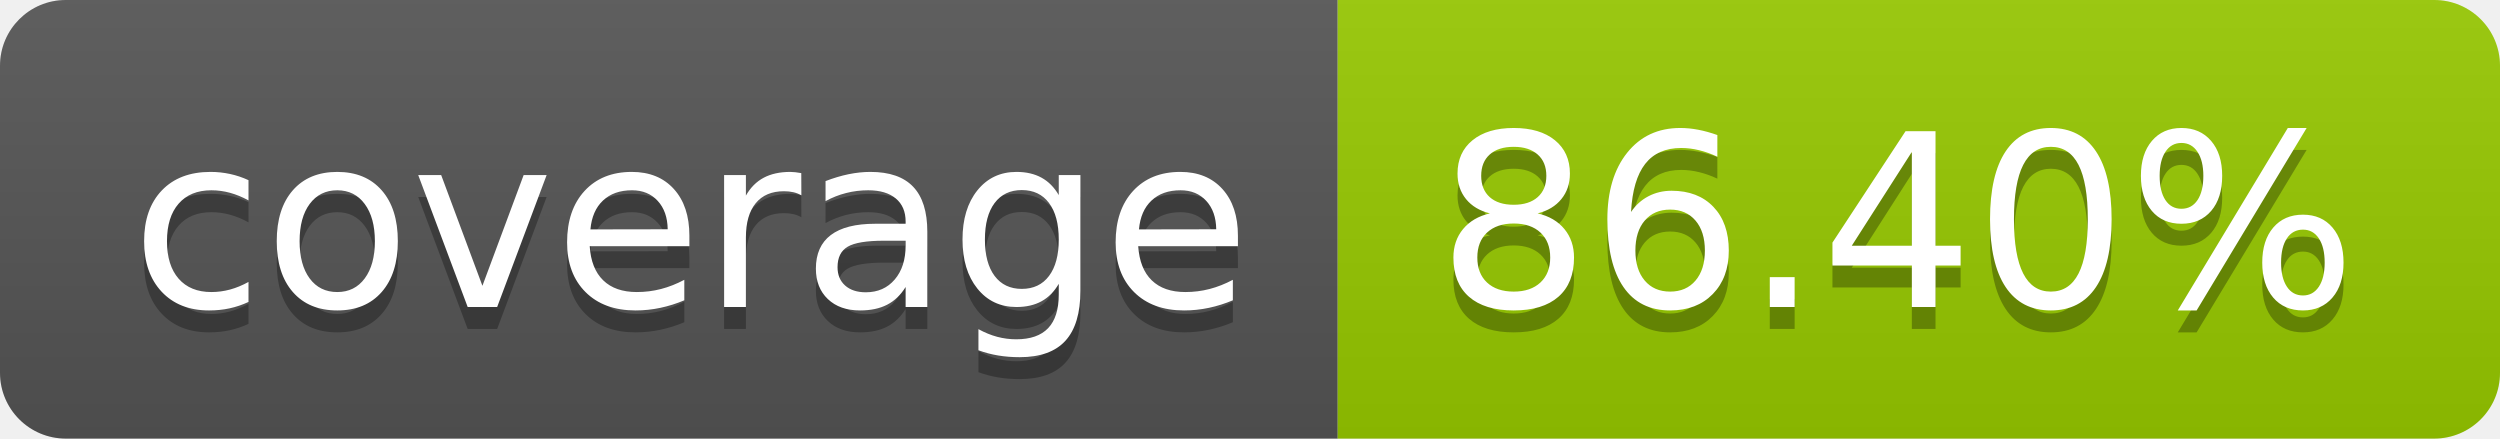
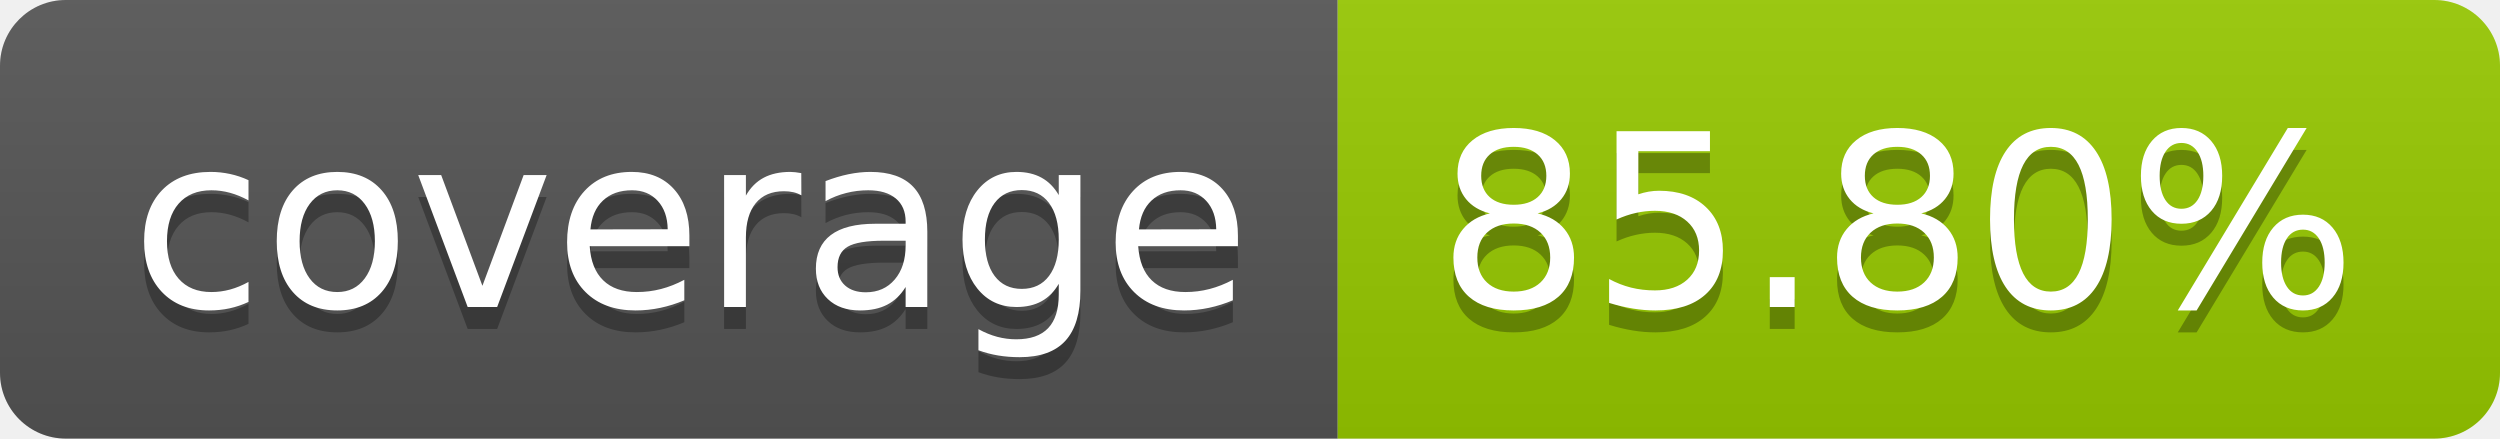
- <svg xmlns="http://www.w3.org/2000/svg" width="114" height="20" role="img" aria-label="coverage: 86.40%">
+ <svg xmlns="http://www.w3.org/2000/svg" width="114" height="20" role="img" aria-label="coverage: 85.80%">
  <linearGradient id="s" x2="0" y2="100%">
    <stop offset="0" stop-color="#bbb" stop-opacity=".1" />
    <stop offset="1" stop-opacity=".1" />
  </linearGradient>
  <clipPath id="r">
    <rect width="114" height="20" rx="3" fill="#fff" />
  </clipPath>
  <g clip-path="url(#r)">
    <rect width="61" height="20" fill="#555" />
    <rect x="61" width="53" height="20" fill="#97ca00" />
    <rect width="114" height="20" fill="url(#s)" />
  </g>
  <g fill="#fff" text-anchor="middle" font-family="Verdana,Geneva,DejaVu Sans,sans-serif" text-rendering="geometricPrecision" font-size="110">
    <text aria-hidden="true" x="315" y="150" fill="#010101" fill-opacity=".3" transform="scale(.1)" textLength="510">coverage</text>
    <text x="315" y="140" transform="scale(.1)" fill="#fff" textLength="510">coverage</text>
-     <text aria-hidden="true" x="865" y="150" fill="#010101" fill-opacity=".3" transform="scale(.1)" textLength="430">86.40%</text>
-     <text x="865" y="140" transform="scale(.1)" fill="#fff" textLength="430">86.40%</text>
+     <text aria-hidden="true" x="865" y="150" fill="#010101" fill-opacity=".3" transform="scale(.1)" textLength="430">85.80%</text>
+     <text x="865" y="140" transform="scale(.1)" fill="#fff" textLength="430">85.80%</text>
  </g>
</svg>
